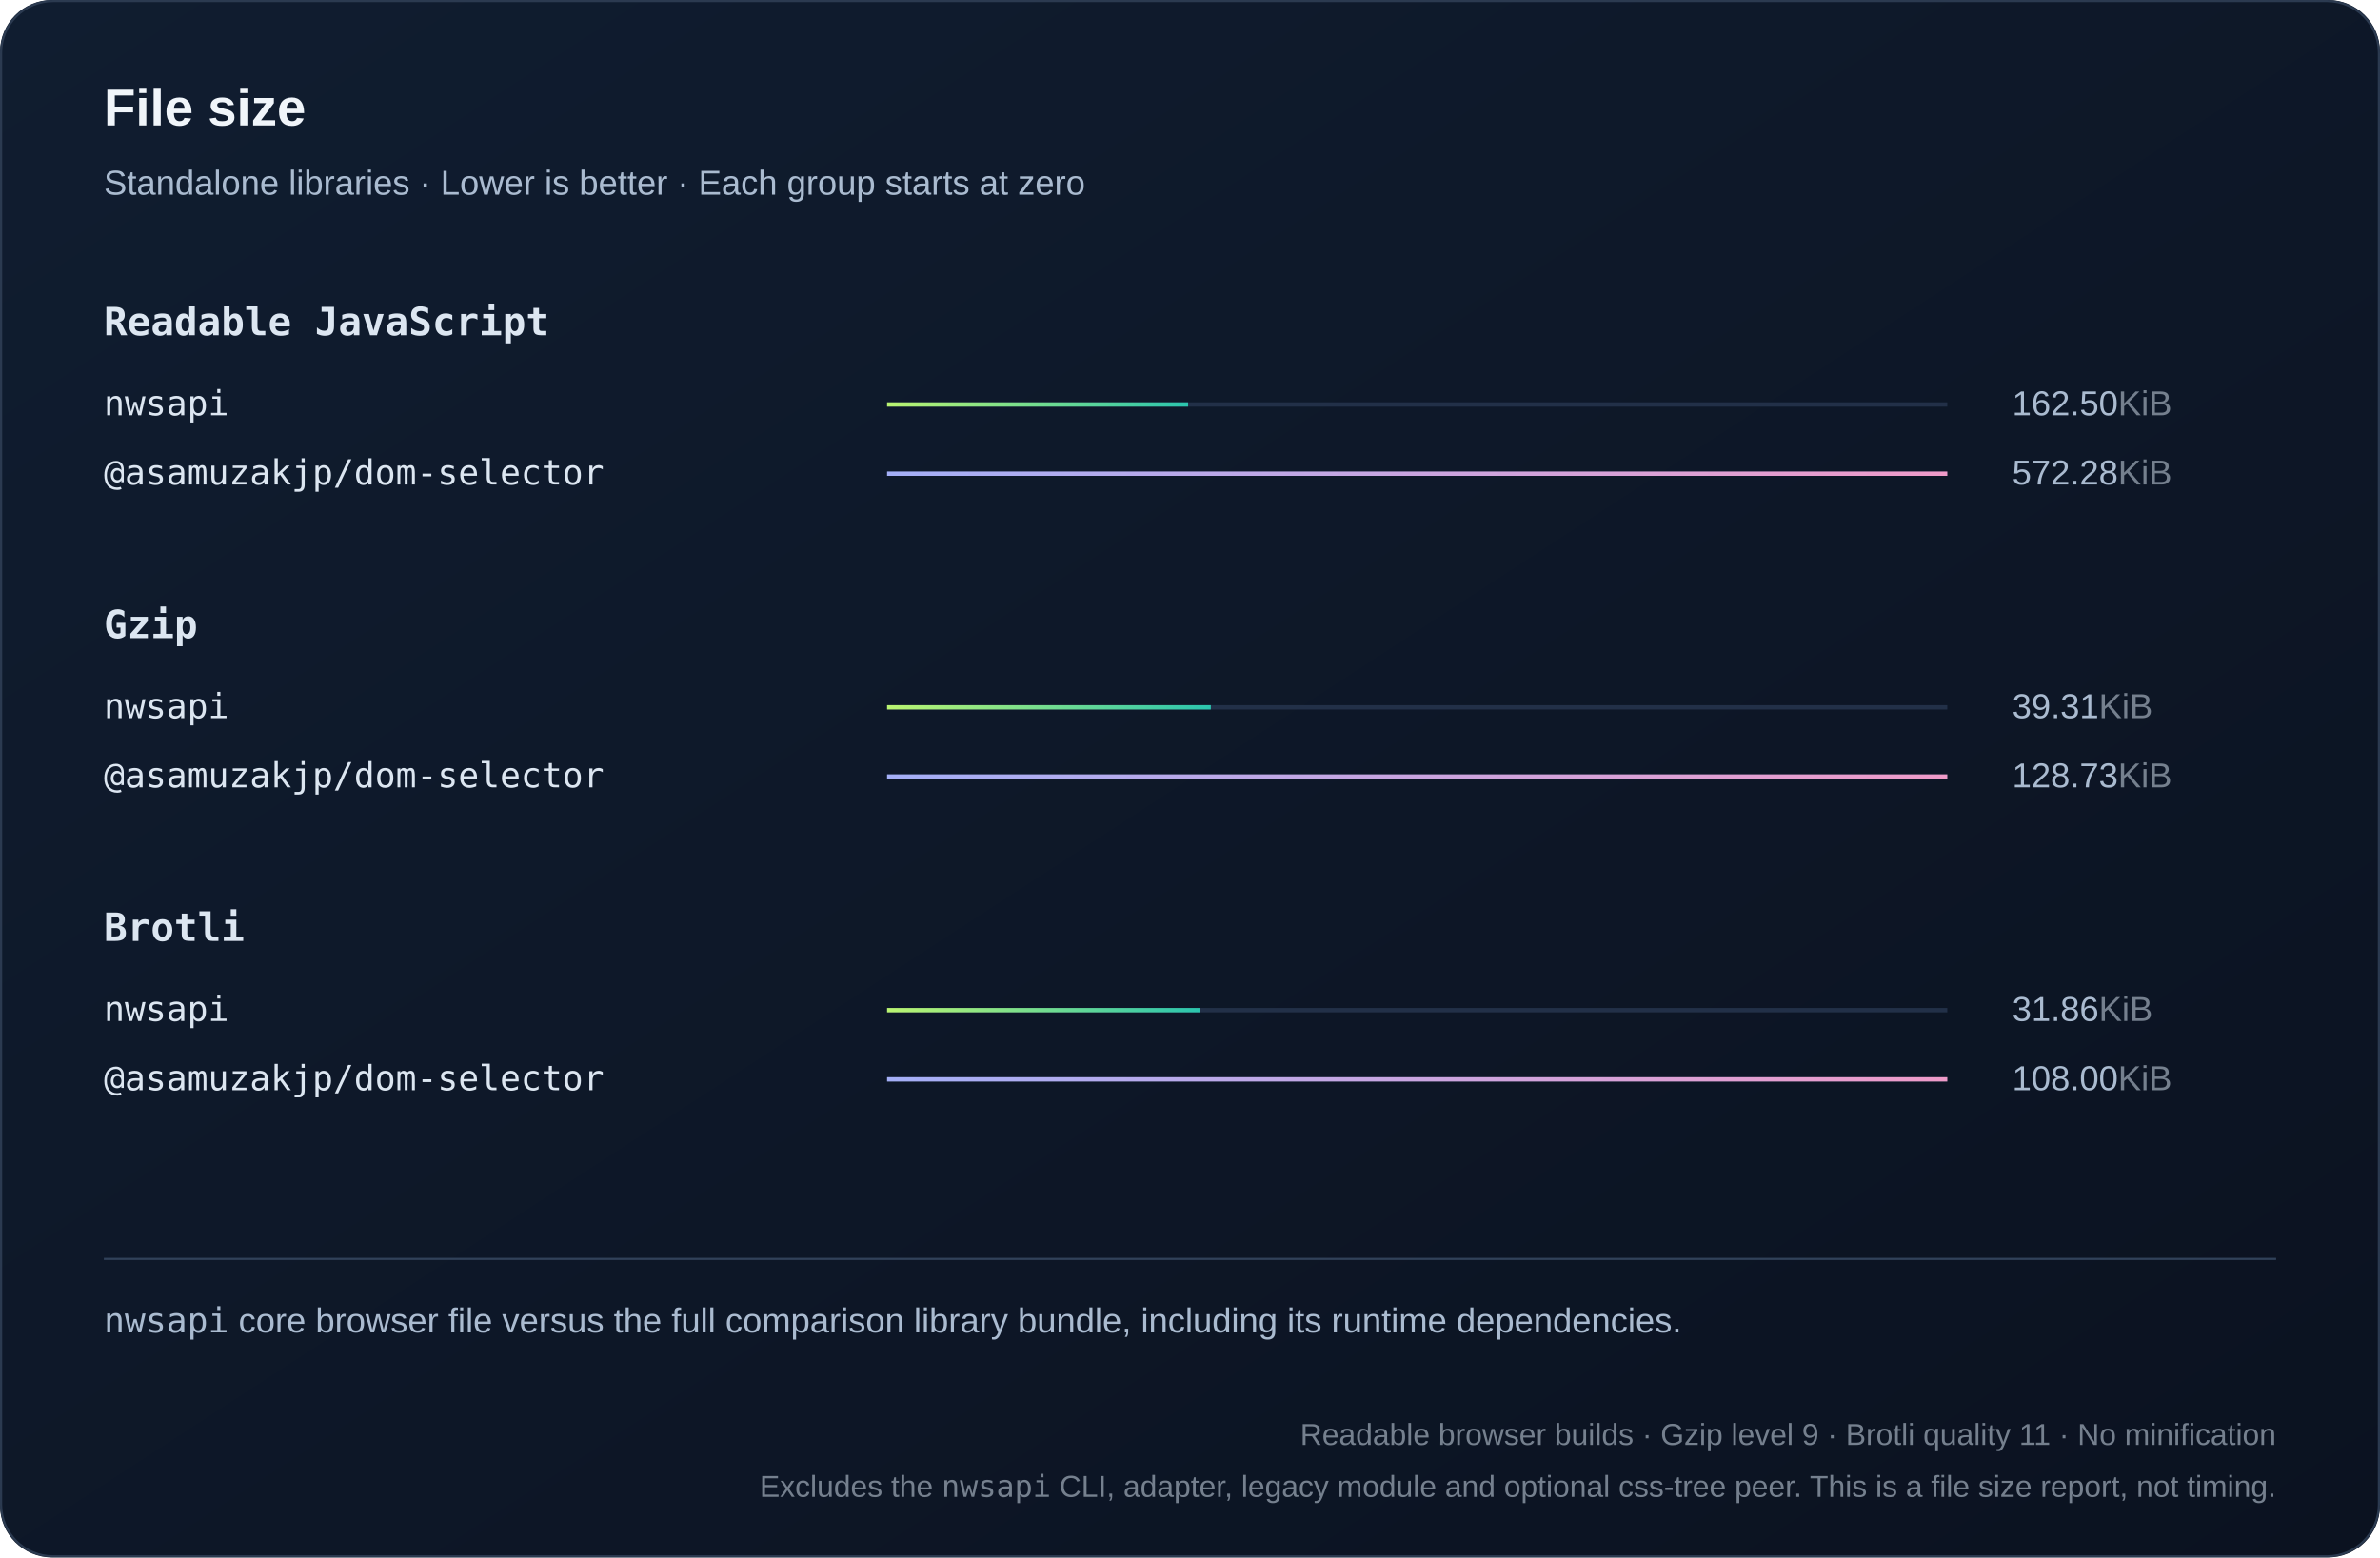
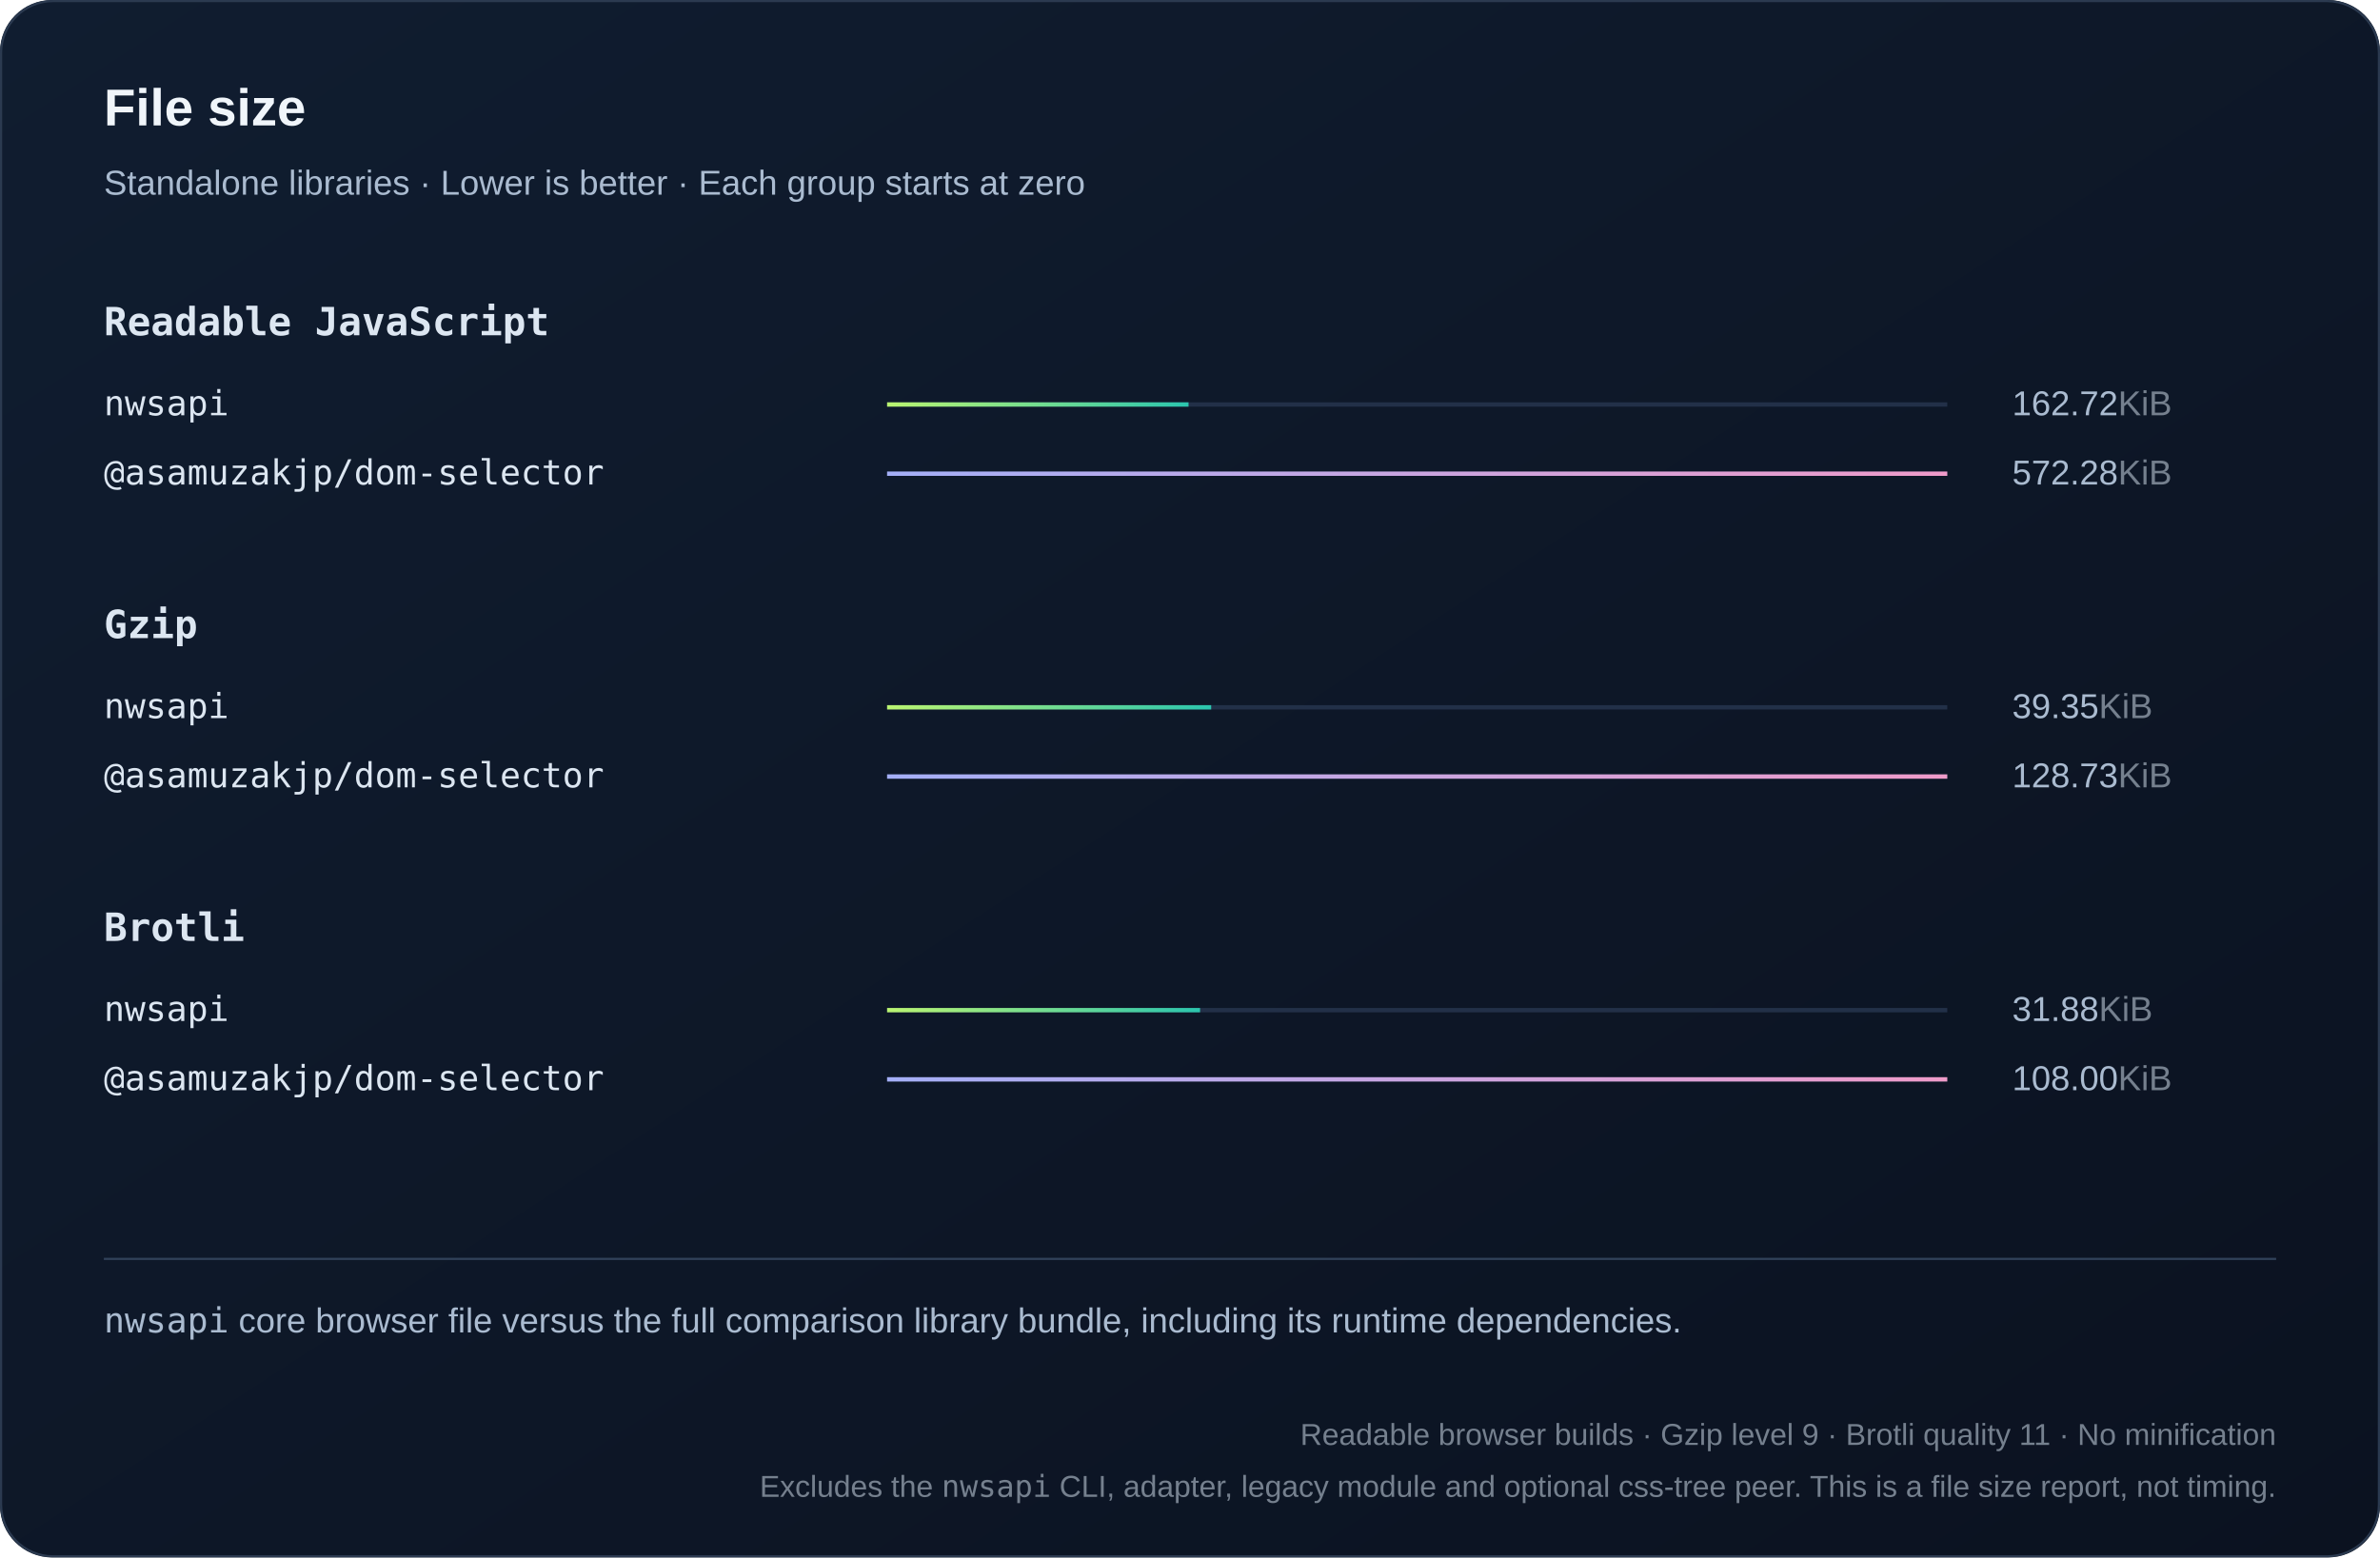
<svg xmlns="http://www.w3.org/2000/svg" width="1100" height="720" viewBox="0 0 1100 720" role="img">
  <defs>
    <linearGradient id="bg" x2="1" y2="1">
      <stop stop-color="#101d30" />
      <stop offset="1" stop-color="#0b1220" />
    </linearGradient>
    <linearGradient id="series0">
      <stop stop-color="#baf471" />
      <stop offset="1" stop-color="#2bc5ae" />
    </linearGradient>
    <linearGradient id="series1">
      <stop stop-color="#a4aff7" />
      <stop offset="1" stop-color="#ef9bc9" />
    </linearGradient>
    <linearGradient id="series2">
      <stop stop-color="#80d7ff" />
      <stop offset="1" stop-color="#739be8" />
    </linearGradient>
  </defs>
  <style>text{font-family:Arial,Helvetica,sans-serif;fill:#f0f5fa}
.muted{fill:#aabbd0;font:16px Arial,Helvetica,sans-serif}
.code{font:18px Consolas,Menlo,monospace;fill:#dce6f1}
.note .code{font:16px Consolas,Menlo,monospace}
.metadata,.metadata .code{fill:#75808e;font-size:14px}
.chart-title{font-size:24px;font-weight:700}
.unit{fill:#75808e}
.package{font-family:Consolas,Menlo,monospace}
.comparison{font-size:14px;font-variant-numeric:tabular-nums}
.tick{fill:#aabbd0;font-size:12px}
.time{fill:#aabbd0;font-size:13px;font-variant-numeric:tabular-nums}
.engine{font-size:16px}</style>
  <rect width="1100" height="720" rx="24" fill="url(#bg)" />
  <rect x=".5" y=".5" width="1099" height="719" rx="24" fill="none" stroke="#2b3a50" />
  <text x="48" y="58" class="chart-title">File size</text>
  <text x="48" y="90" class="muted">Standalone libraries · Lower is better · Each group starts at zero</text>
  <text x="48" y="155" class="code" style="font-weight:600">Readable JavaScript</text>
  <g>
    <text x="48" y="192" class="code engine">nwsapi</text>
    <path d="M410 187h490" stroke="#223048" stroke-width="2" />
-     <rect x="410" y="186" width="139.132" height="2" fill="url(#series0)" />
-     <text x="930" y="192" class="muted">162.50<tspan class="unit">KiB</tspan>
+     <rect x="410" y="186" width="139.322" height="2" fill="url(#series0)" />
+     <text x="930" y="192" class="muted">162.72<tspan class="unit">KiB</tspan>
    </text>
  </g>
  <g>
    <text x="48" y="224" class="code engine">@asamuzakjp/dom-selector</text>
    <path d="M410 219h490" stroke="#223048" stroke-width="2" />
    <rect x="410" y="218" width="490" height="2" fill="url(#series1)" />
    <text x="930" y="224" class="muted">572.28<tspan class="unit">KiB</tspan>
    </text>
  </g>
  <text x="48" y="295" class="code" style="font-weight:600">Gzip</text>
  <g>
    <text x="48" y="332" class="code engine">nwsapi</text>
    <path d="M410 327h490" stroke="#223048" stroke-width="2" />
-     <rect x="410" y="326" width="149.627" height="2" fill="url(#series0)" />
-     <text x="930" y="332" class="muted">39.31<tspan class="unit">KiB</tspan>
+     <rect x="410" y="326" width="149.79" height="2" fill="url(#series0)" />
+     <text x="930" y="332" class="muted">39.35<tspan class="unit">KiB</tspan>
    </text>
  </g>
  <g>
    <text x="48" y="364" class="code engine">@asamuzakjp/dom-selector</text>
    <path d="M410 359h490" stroke="#223048" stroke-width="2" />
    <rect x="410" y="358" width="490" height="2" fill="url(#series1)" />
    <text x="930" y="364" class="muted">128.73<tspan class="unit">KiB</tspan>
    </text>
  </g>
  <text x="48" y="435" class="code" style="font-weight:600">Brotli</text>
  <g>
    <text x="48" y="472" class="code engine">nwsapi</text>
    <path d="M410 467h490" stroke="#223048" stroke-width="2" />
-     <rect x="410" y="466" width="144.541" height="2" fill="url(#series0)" />
-     <text x="930" y="472" class="muted">31.86<tspan class="unit">KiB</tspan>
+     <rect x="410" y="466" width="144.652" height="2" fill="url(#series0)" />
+     <text x="930" y="472" class="muted">31.88<tspan class="unit">KiB</tspan>
    </text>
  </g>
  <g>
    <text x="48" y="504" class="code engine">@asamuzakjp/dom-selector</text>
    <path d="M410 499h490" stroke="#223048" stroke-width="2" />
    <rect x="410" y="498" width="490" height="2" fill="url(#series1)" />
    <text x="930" y="504" class="muted">108.00<tspan class="unit">KiB</tspan>
    </text>
  </g>
  <path d="M48 582h1004" stroke="#304159" />
  <text x="48" y="616" class="muted note">
    <tspan class="package">nwsapi</tspan> core browser file versus the full comparison library bundle, including its runtime dependencies.</text>
  <text x="1052" y="668" text-anchor="end" class="muted note metadata">Readable browser builds · Gzip level 9 · Brotli quality 11 · No minification</text>
  <text x="1052" y="692" text-anchor="end" class="muted note metadata">Excludes the <tspan class="package">nwsapi</tspan> CLI, adapter, legacy module and optional css-tree peer. This is a file size report, not timing.</text>
</svg>
